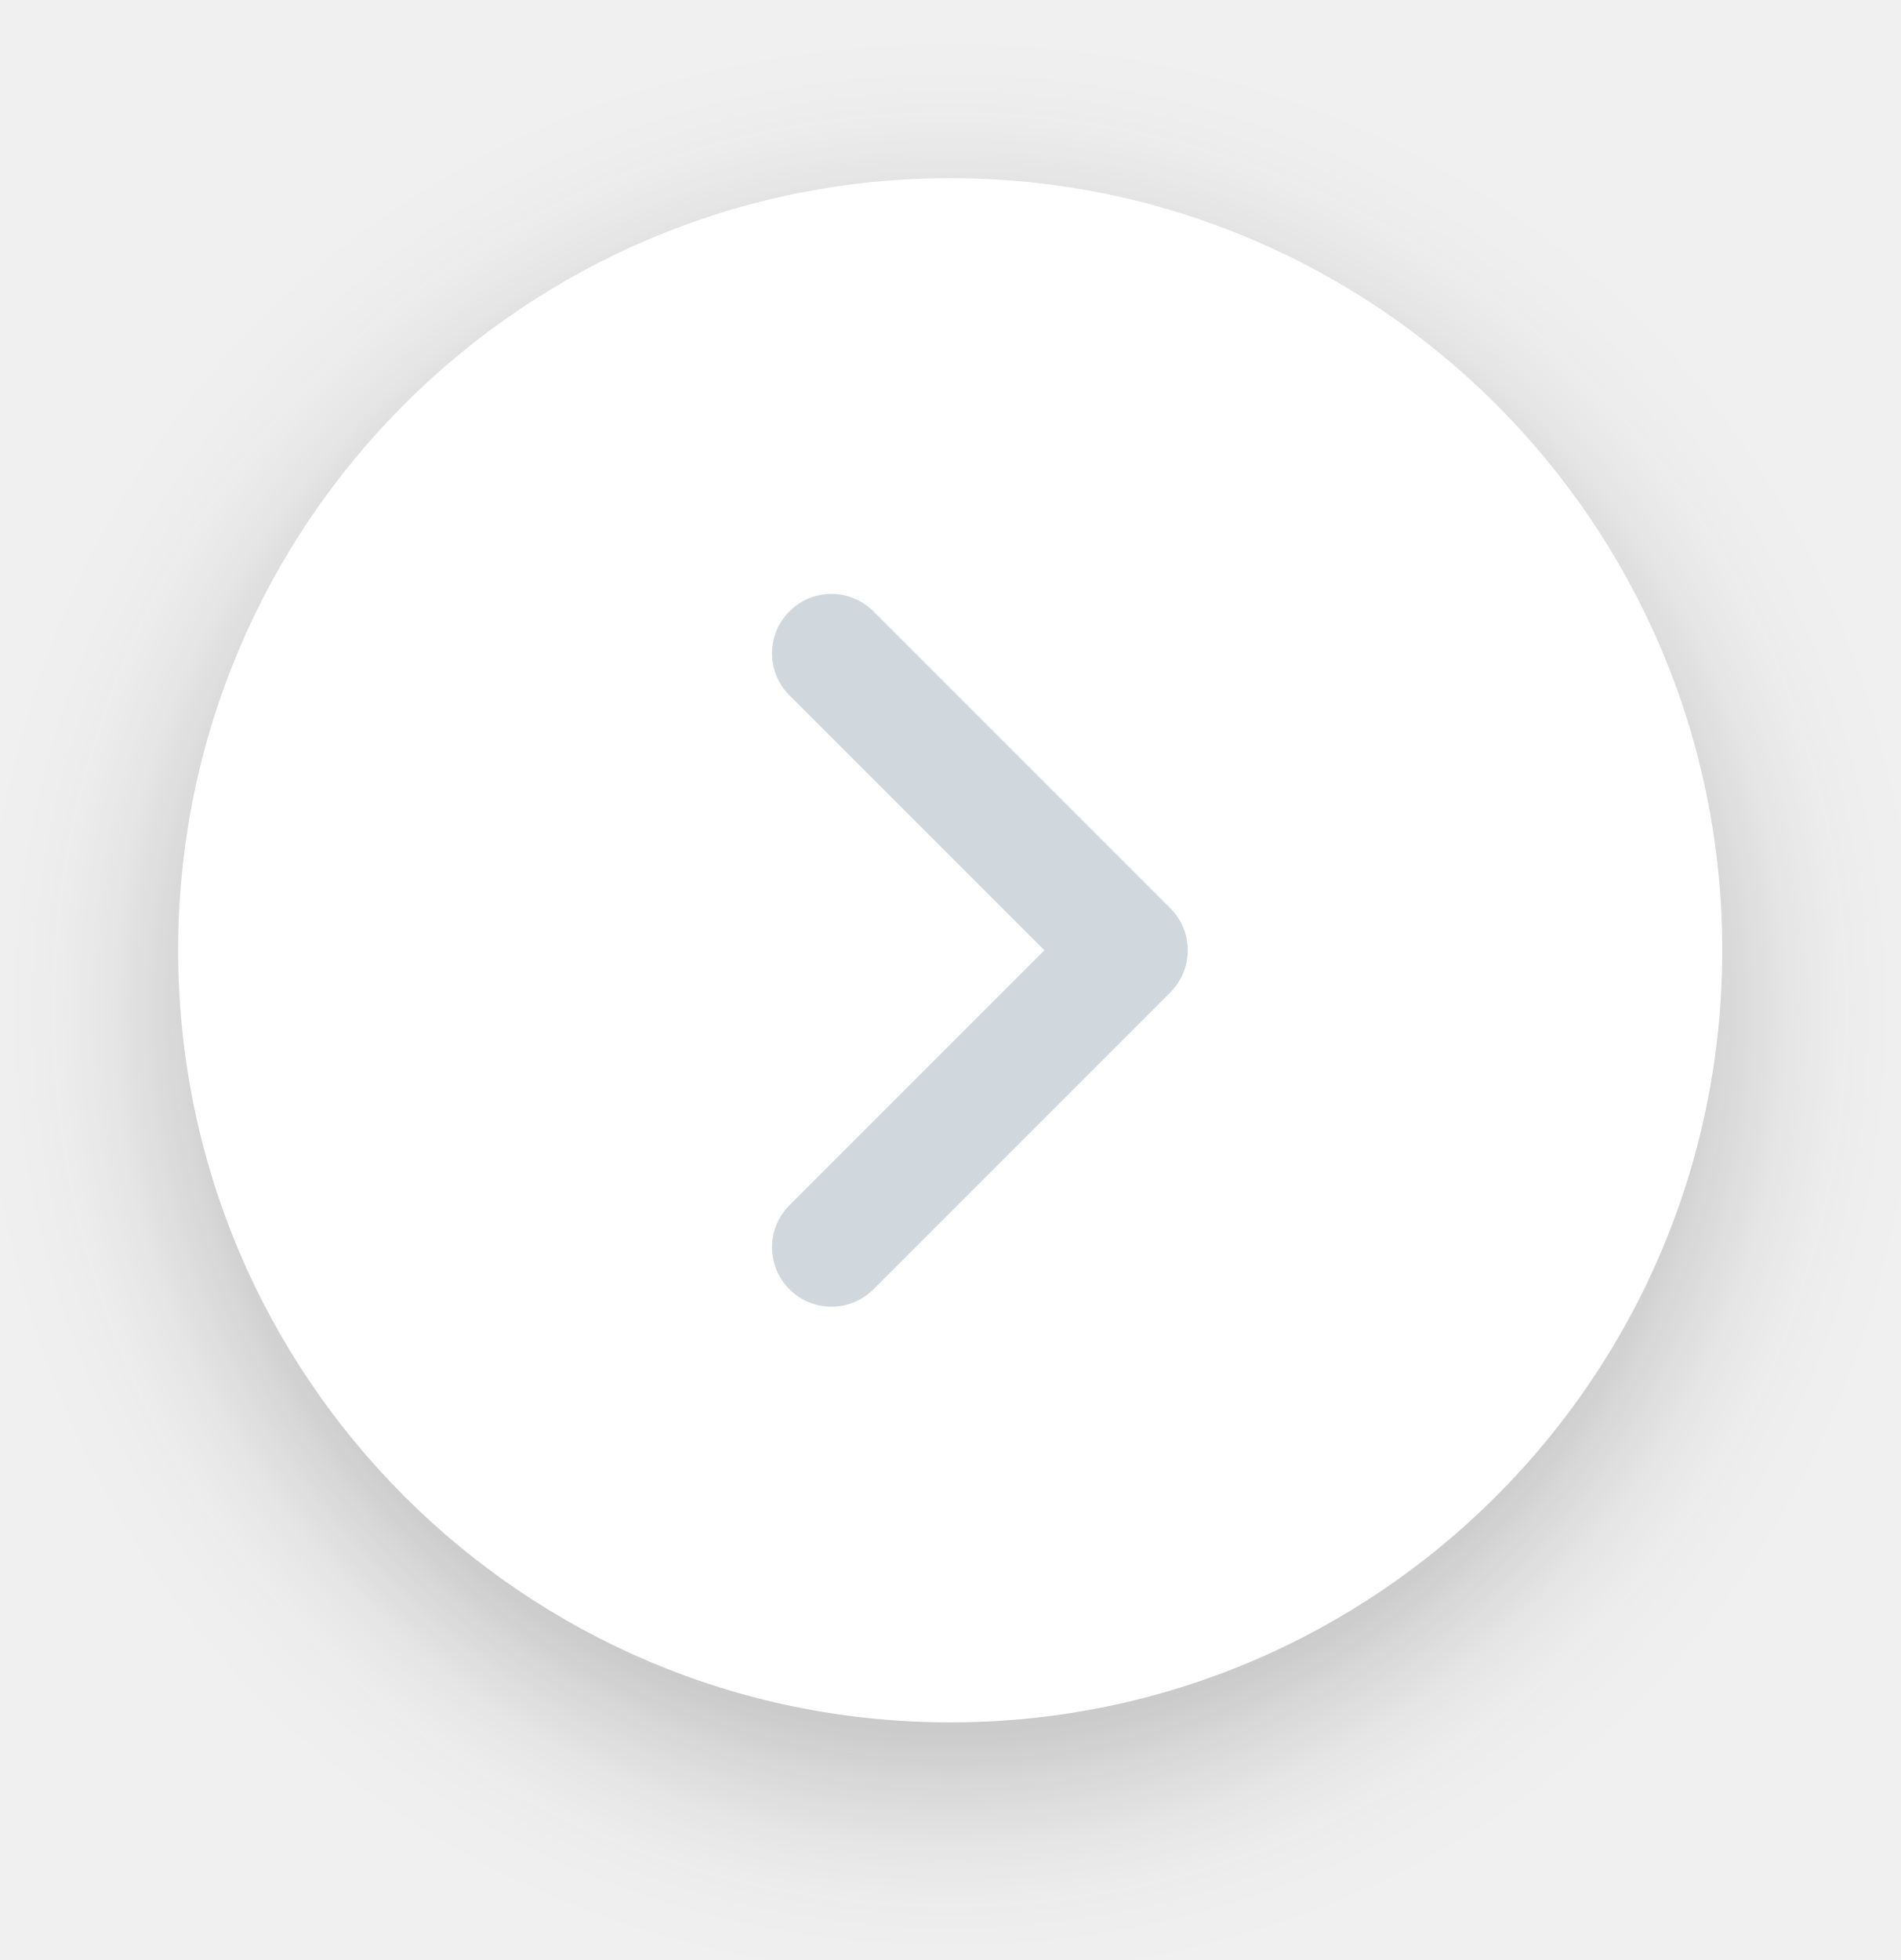
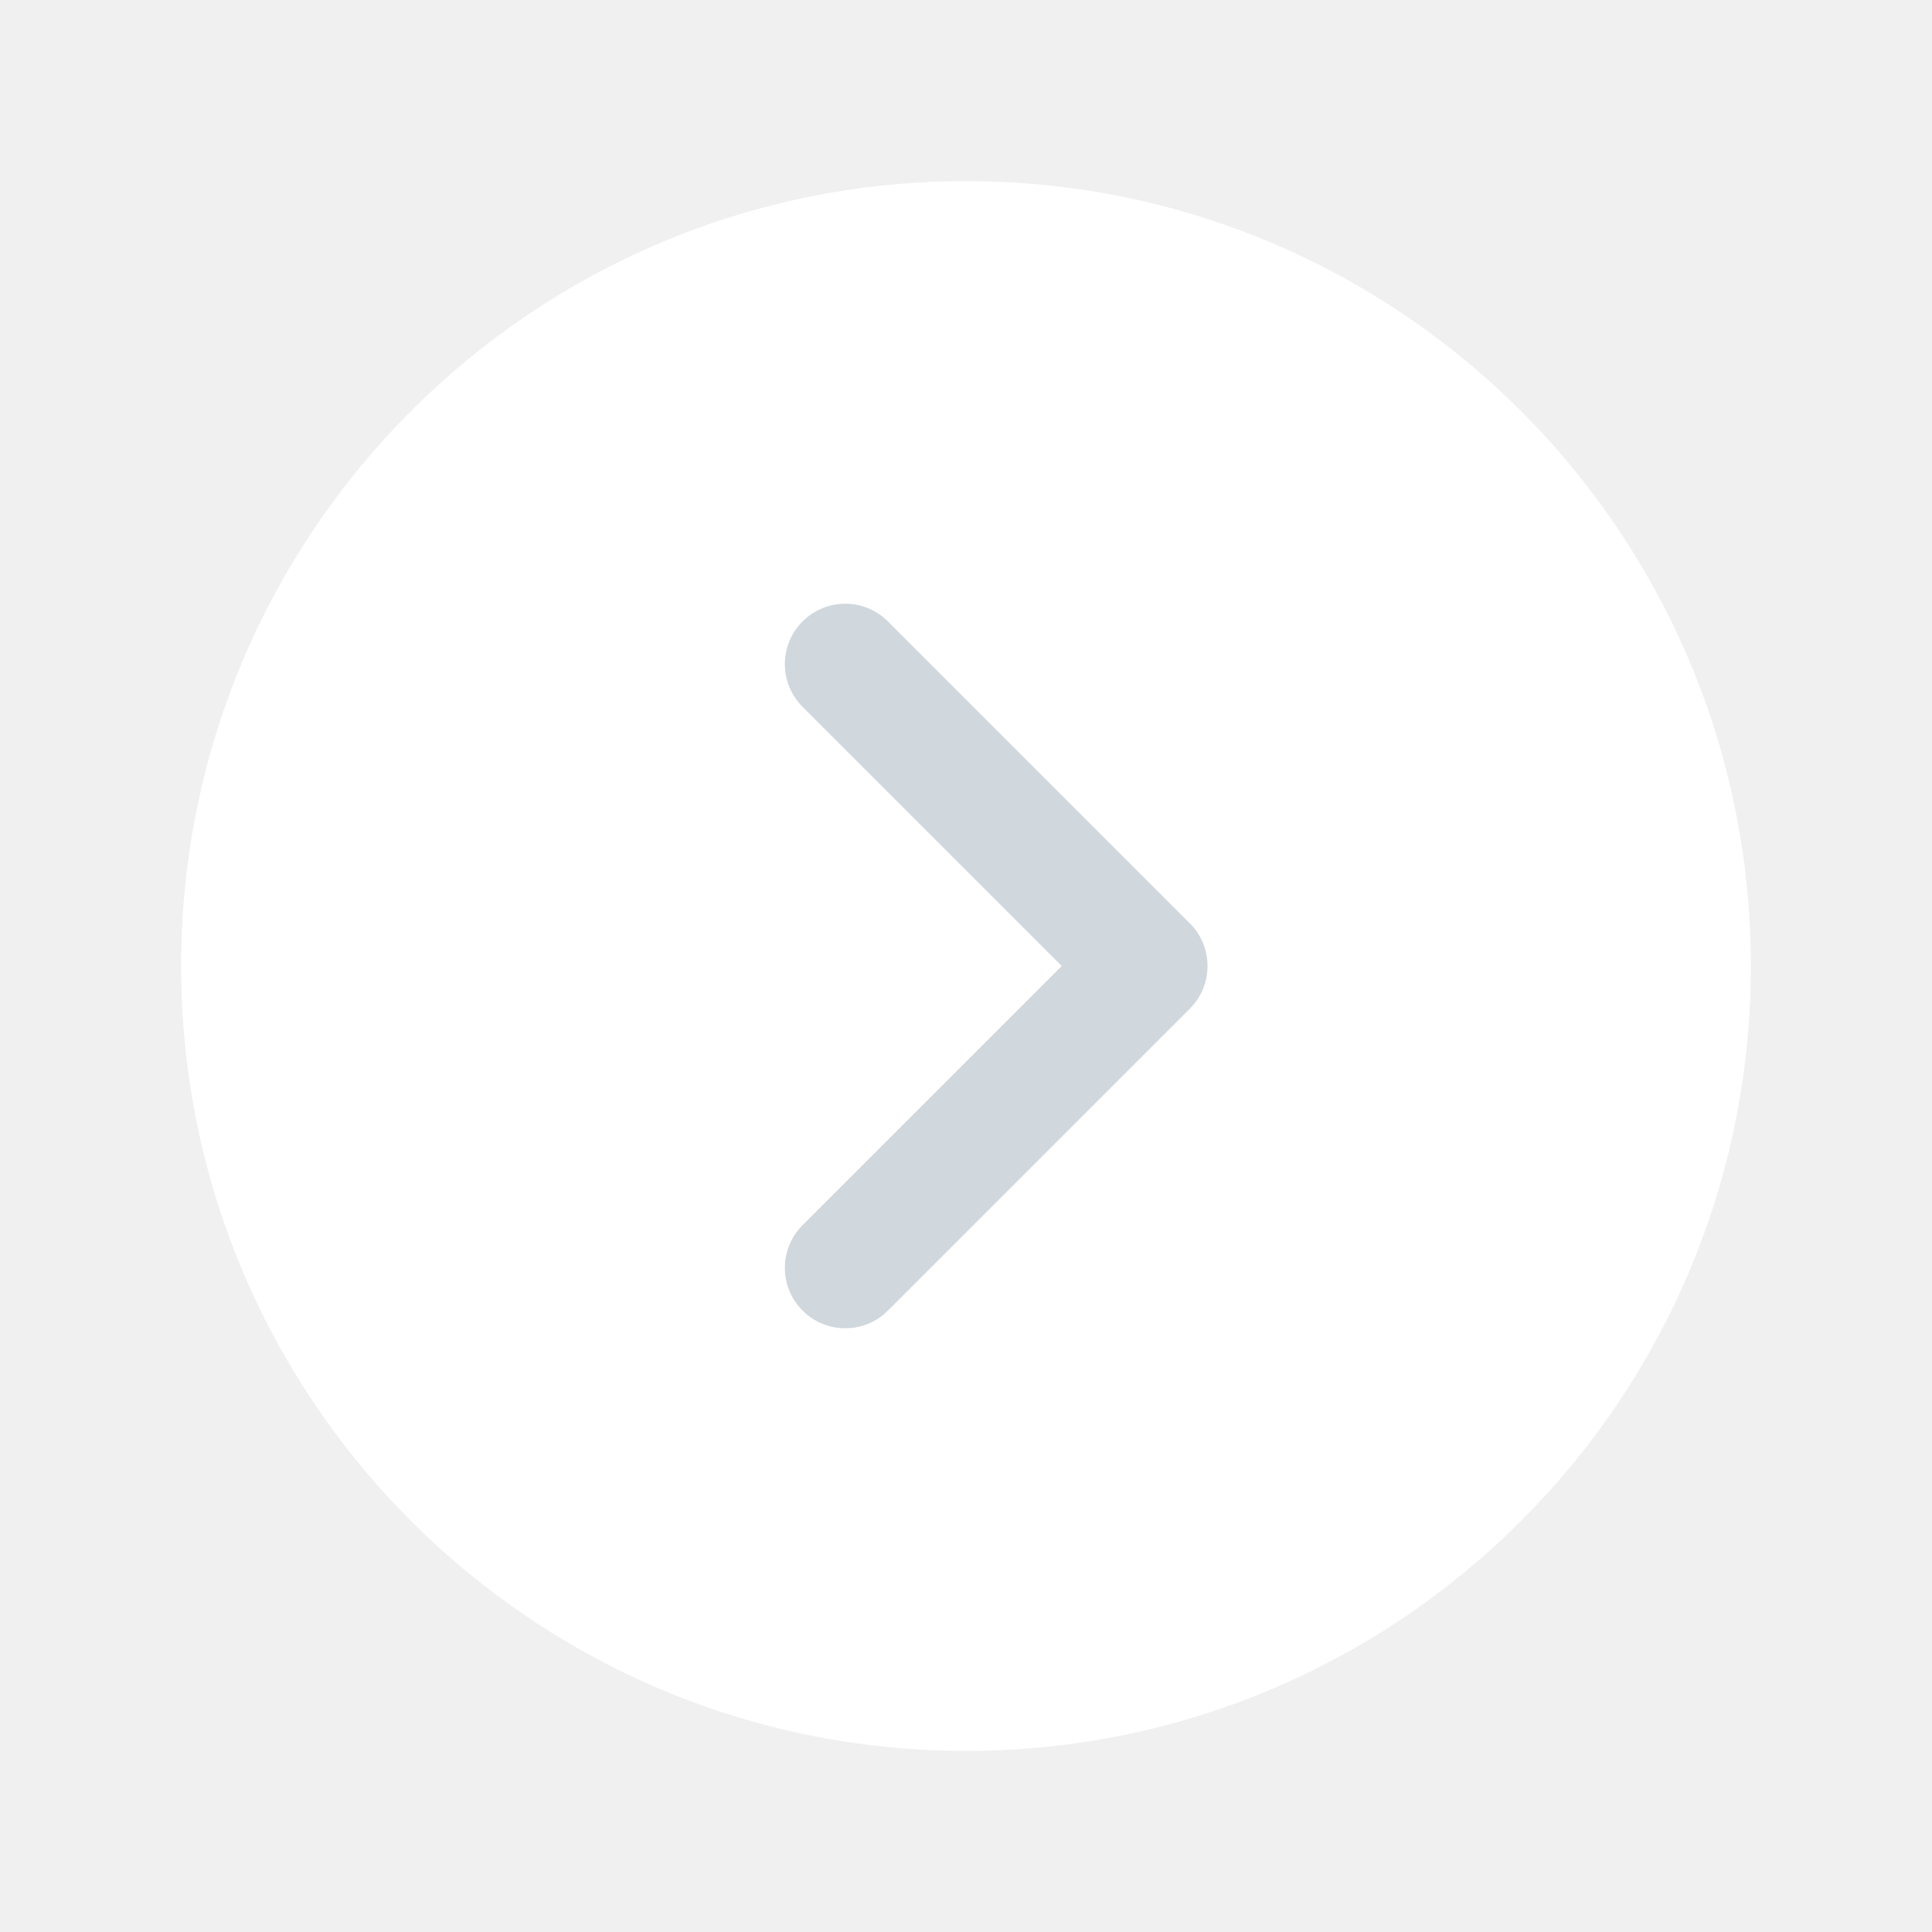
- <svg xmlns="http://www.w3.org/2000/svg" width="32" height="33" viewBox="0 0 32 33" fill="none">
-   <g filter="url(#filter0_d_49398_769)">
-     <circle cx="16" cy="16" r="13" fill="white" />
-     <path fill-rule="evenodd" clip-rule="evenodd" d="M13.293 10.293C13.683 9.902 14.317 9.902 14.707 10.293L19.707 15.293C20.098 15.683 20.098 16.317 19.707 16.707L14.707 21.707C14.317 22.098 13.683 22.098 13.293 21.707C12.902 21.317 12.902 20.683 13.293 20.293L17.586 16L13.293 11.707C12.902 11.317 12.902 10.683 13.293 10.293Z" fill="#D0D7DD" />
-   </g>
-   <defs>
-     <filter id="filter0_d_49398_769" x="-3" y="-2" width="38" height="38" filterUnits="userSpaceOnUse" color-interpolation-filters="sRGB">
-       <feFlood flood-opacity="0" result="BackgroundImageFix" />
-       <feColorMatrix in="SourceAlpha" type="matrix" values="0 0 0 0 0 0 0 0 0 0 0 0 0 0 0 0 0 0 127 0" result="hardAlpha" />
-       <feOffset dy="1" />
-       <feGaussianBlur stdDeviation="1.5" />
-       <feColorMatrix type="matrix" values="0 0 0 0 0.122 0 0 0 0 0.122 0 0 0 0 0.133 0 0 0 0.25 0" />
-       <feBlend mode="normal" in2="BackgroundImageFix" result="effect1_dropShadow_49398_769" />
-       <feBlend mode="normal" in="SourceGraphic" in2="effect1_dropShadow_49398_769" result="shape" />
-     </filter>
-   </defs>
+ <svg xmlns="http://www.w3.org/2000/svg" width="32" height="32" viewBox="0 0 32 32" fill="none">
+   <circle cx="16" cy="16" r="13" fill="white" />
+   <path fill-rule="evenodd" clip-rule="evenodd" d="M13.293 10.293C13.683 9.902 14.317 9.902 14.707 10.293L19.707 15.293C20.098 15.683 20.098 16.317 19.707 16.707L14.707 21.707C14.317 22.098 13.683 22.098 13.293 21.707C12.902 21.317 12.902 20.683 13.293 20.293L17.586 16L13.293 11.707C12.902 11.317 12.902 10.683 13.293 10.293Z" fill="#D0D7DD" />
</svg>
